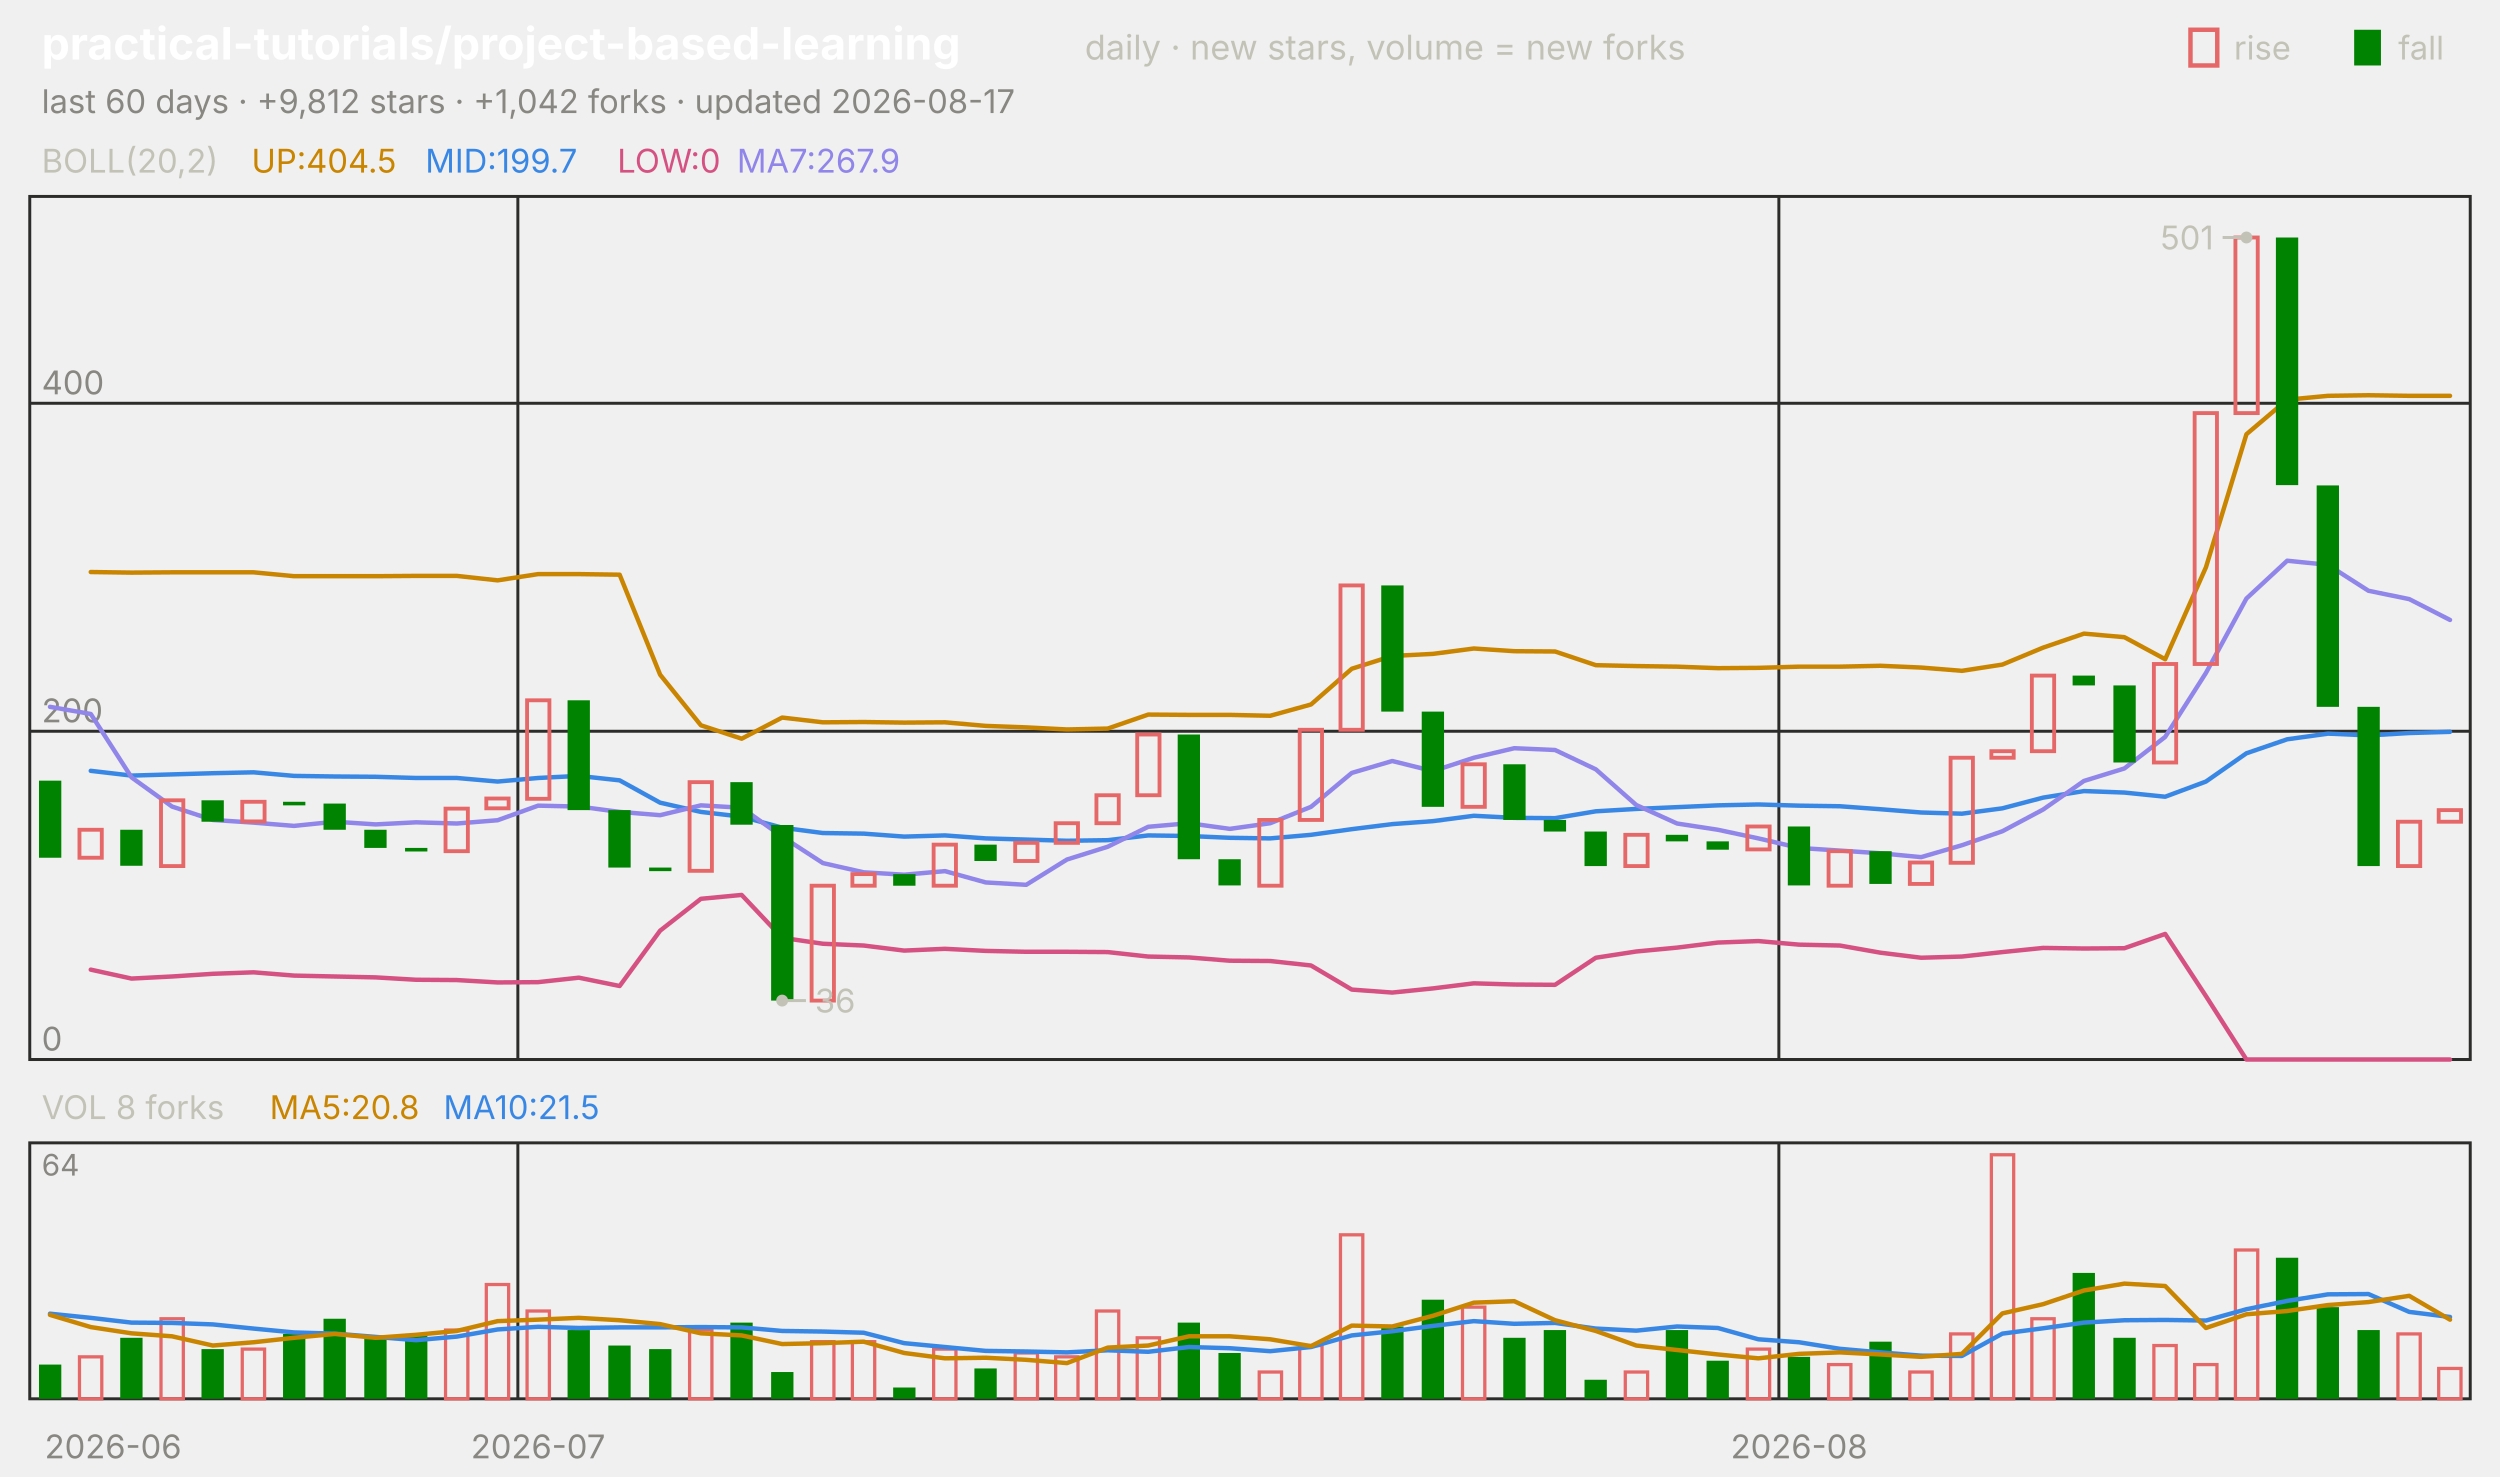
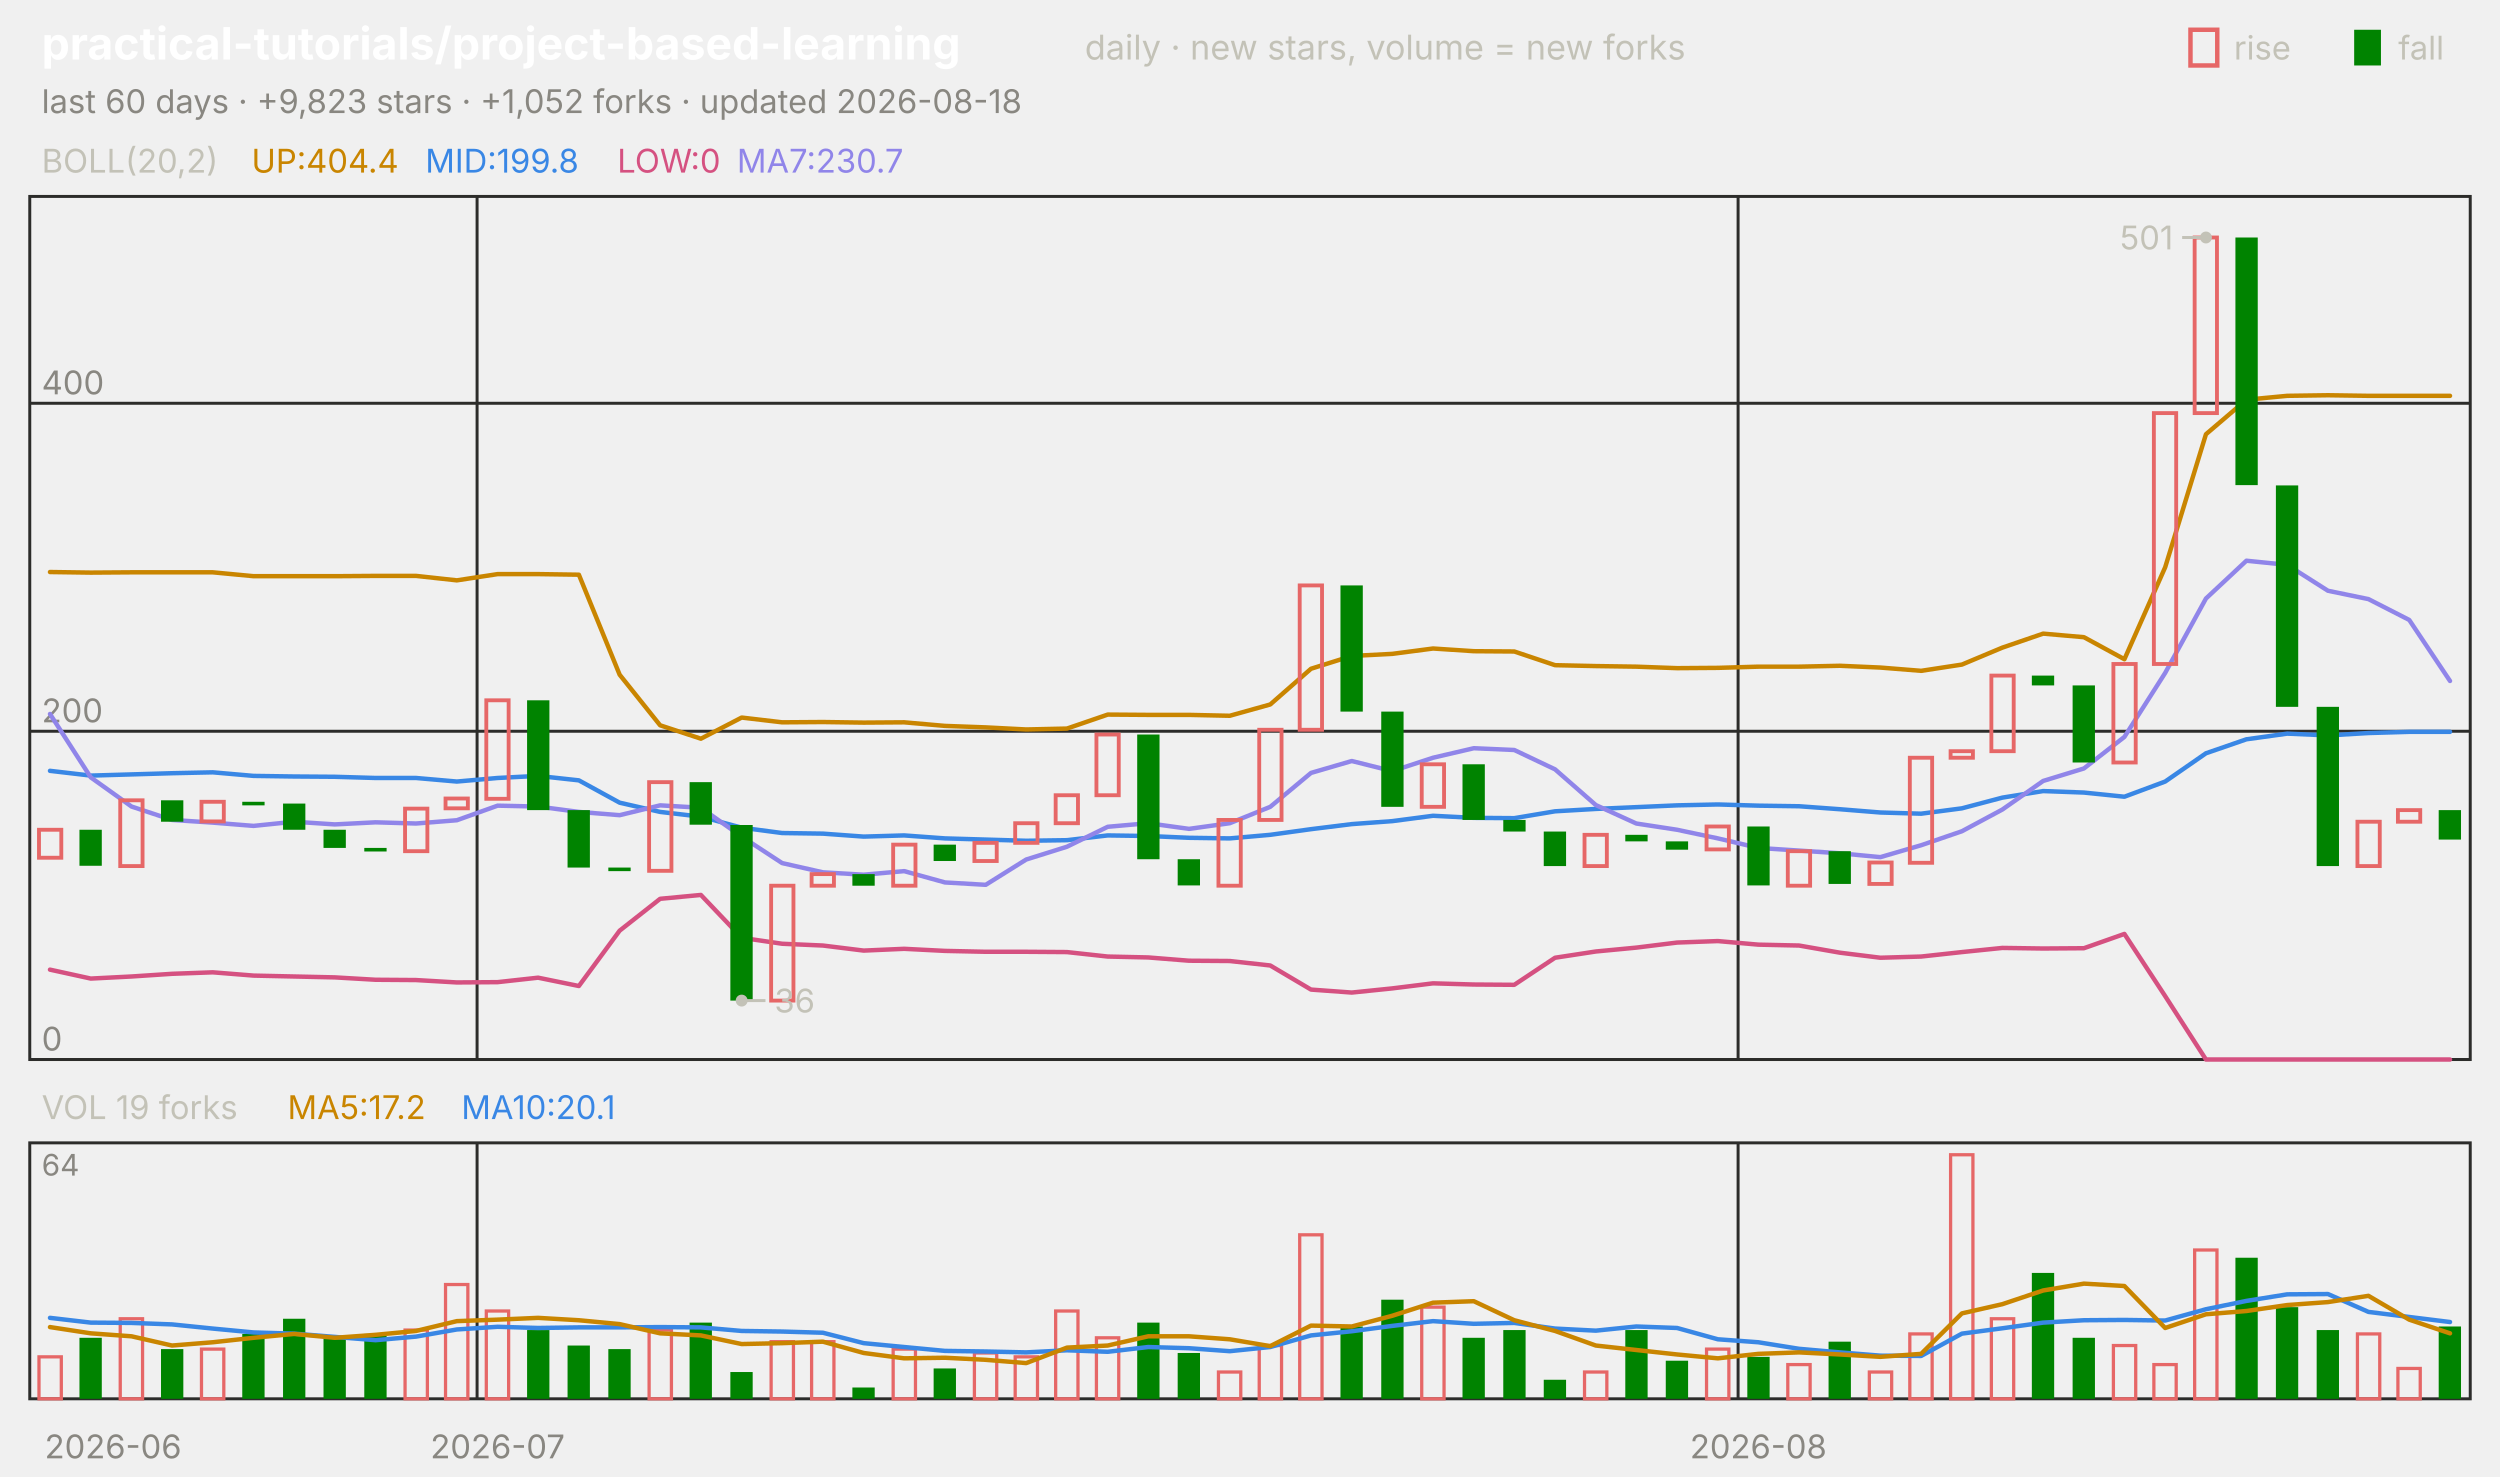
<svg xmlns="http://www.w3.org/2000/svg" viewBox="0 0 840 496" width="840" height="496" font-family="-apple-system,'Segoe UI',system-ui,sans-serif" role="img" aria-label="practical-tutorials/project-based-learning candlestick chart">
  <text x="14.0" y="20.0" font-size="15" fill="#ffffff" font-weight="650">practical-tutorials/project-based-learning</text>
  <text x="364.5" y="20.0" font-size="11.5" fill="#c3c2b7">daily · new stars, volume = new forks</text>
  <text x="805.8" y="20.0" font-size="11.0" fill="#c3c2b7">fall</text>
  <rect x="791" y="10" width="9" height="12" fill="#008300" />
  <text x="750.6" y="20.0" font-size="11.0" fill="#c3c2b7">rise</text>
  <rect x="736" y="10" width="9" height="12" fill="none" stroke="#e66767" stroke-width="1.5" />
-   <text x="14.0" y="38.0" font-size="11.0" fill="#898781">last 60 days · +9,812 stars · +1,042 forks · updated 2026-08-17</text>
+   <text x="14.0" y="38.0" font-size="11.0" fill="#898781">last 60 days · +9,823 stars · +1,052 forks · updated 2026-08-18</text>
  <rect x="10" y="66" width="820" height="290" fill="none" stroke="#2c2c2a" />
  <rect x="10" y="384" width="820" height="86" fill="none" stroke="#2c2c2a" />
  <text x="38.0" y="490.0" font-size="11.0" fill="#898781" text-anchor="middle">2026-06</text>
-   <line x1="174.0" y1="66.0" x2="174.0" y2="356.0" stroke="#2c2c2a" stroke-width="1.0" />
-   <line x1="174.0" y1="384.0" x2="174.0" y2="470.0" stroke="#2c2c2a" stroke-width="1.0" />
-   <text x="180.8" y="490.0" font-size="11.0" fill="#898781" text-anchor="middle">2026-07</text>
-   <line x1="597.7" y1="66.0" x2="597.7" y2="356.0" stroke="#2c2c2a" stroke-width="1.0" />
-   <line x1="597.7" y1="384.0" x2="597.7" y2="470.0" stroke="#2c2c2a" stroke-width="1.0" />
-   <text x="604.5" y="490.0" font-size="11.0" fill="#898781" text-anchor="middle">2026-08</text>
+   <line x1="160.3" y1="66.0" x2="160.3" y2="356.0" stroke="#2c2c2a" stroke-width="1.0" />
+   <line x1="160.3" y1="384.0" x2="160.3" y2="470.0" stroke="#2c2c2a" stroke-width="1.0" />
+   <text x="167.2" y="490.0" font-size="11.0" fill="#898781" text-anchor="middle">2026-07</text>
+   <line x1="584.0" y1="66.0" x2="584.0" y2="356.0" stroke="#2c2c2a" stroke-width="1.0" />
+   <line x1="584.0" y1="384.0" x2="584.0" y2="470.0" stroke="#2c2c2a" stroke-width="1.0" />
+   <text x="590.8" y="490.0" font-size="11.0" fill="#898781" text-anchor="middle">2026-08</text>
  <text x="14.0" y="58.0" font-size="11.0" fill="#c3c2b7">BOLL(20,2)</text>
-   <text x="84.5" y="58.0" font-size="11.0" fill="#c98500">UP:404.5</text>
-   <text x="142.9" y="58.0" font-size="11.0" fill="#3987e5">MID:199.7</text>
+   <text x="84.5" y="58.0" font-size="11.0" fill="#c98500">UP:404.4</text>
+   <text x="142.9" y="58.0" font-size="11.0" fill="#3987e5">MID:199.8</text>
  <text x="207.4" y="58.0" font-size="11.0" fill="#d55181">LOW:0</text>
-   <text x="247.6" y="58.0" font-size="11.0" fill="#9085e9">MA7:267.9</text>
+   <text x="247.6" y="58.0" font-size="11.0" fill="#9085e9">MA7:230.7</text>
  <line x1="10.0" y1="356.0" x2="830.0" y2="356.0" stroke="#2c2c2a" stroke-width="1.0" />
  <text x="14.0" y="353.0" font-size="11.0" fill="#898781">0</text>
  <line x1="10.0" y1="245.7" x2="830.0" y2="245.7" stroke="#2c2c2a" stroke-width="1.0" />
  <text x="14.0" y="242.7" font-size="11.0" fill="#898781">200</text>
  <line x1="10.0" y1="135.5" x2="830.0" y2="135.5" stroke="#2c2c2a" stroke-width="1.0" />
  <text x="14.0" y="132.5" font-size="11.0" fill="#898781">400</text>
-   <polyline points="30.5,192.2 44.2,192.4 57.8,192.3 71.5,192.3 85.2,192.3 98.8,193.6 112.5,193.6 126.2,193.6 139.8,193.5 153.5,193.5 167.2,195.0 180.8,192.9 194.5,192.9 208.2,193.1 221.8,226.7 235.5,243.7 249.2,248.2 262.8,241.1 276.5,242.7 290.2,242.6 303.8,242.8 317.5,242.7 331.2,243.9 344.8,244.4 358.5,245.1 372.2,244.8 385.8,240.1 399.5,240.2 413.2,240.2 426.8,240.5 440.5,236.7 454.2,224.7 467.8,220.4 481.5,219.7 495.2,217.9 508.8,218.8 522.5,218.9 536.2,223.5 549.8,223.8 563.5,224.0 577.2,224.5 590.8,224.4 604.5,224.0 618.2,224.0 631.8,223.7 645.5,224.3 659.2,225.4 672.8,223.3 686.5,217.6 700.2,212.9 713.8,214.1 727.5,221.5 741.2,190.6 754.8,145.9 768.5,134.3 782.2,133.0 795.8,132.8 809.5,133.0 823.2,133.0" fill="none" stroke="#c98500" stroke-width="1.5" stroke-linejoin="round" stroke-linecap="round" />
-   <polyline points="30.5,259.0 44.2,260.6 57.8,260.2 71.5,259.8 85.2,259.5 98.8,260.7 112.5,260.9 126.2,261.0 139.8,261.4 153.5,261.4 167.2,262.6 180.8,261.4 194.5,260.7 208.2,262.2 221.8,269.7 235.5,272.8 249.2,274.4 262.8,278.1 276.5,279.9 290.2,280.1 303.8,281.1 317.5,280.7 331.2,281.7 344.8,282.1 358.5,282.5 372.2,282.3 385.8,280.7 399.5,280.9 413.2,281.5 426.8,281.7 440.5,280.5 454.2,278.6 467.8,276.9 481.5,275.9 495.2,274.1 508.8,274.8 522.5,274.9 536.2,272.6 549.8,271.8 563.5,271.2 577.2,270.6 590.8,270.3 604.5,270.7 618.2,270.9 631.8,271.9 645.5,273.0 659.2,273.4 672.8,271.6 686.5,268.0 700.2,265.8 713.8,266.3 727.5,267.7 741.2,262.6 754.8,253.1 768.5,248.4 782.2,246.5 795.8,247.1 809.5,246.3 823.2,245.9" fill="none" stroke="#3987e5" stroke-width="1.5" stroke-linejoin="round" stroke-linecap="round" />
-   <polyline points="30.5,325.8 44.2,328.8 57.8,328.1 71.5,327.2 85.2,326.7 98.8,327.8 112.5,328.1 126.2,328.4 139.8,329.2 153.5,329.3 167.2,330.1 180.8,330.0 194.5,328.5 208.2,331.3 221.8,312.7 235.5,302.0 249.2,300.7 262.8,315.1 276.5,317.1 290.2,317.7 303.8,319.4 317.5,318.8 331.2,319.5 344.8,319.8 358.5,319.8 372.2,319.9 385.8,321.4 399.5,321.7 413.2,322.8 426.8,322.9 440.5,324.4 454.2,332.5 467.8,333.5 481.5,332.1 495.2,330.4 508.8,330.8 522.5,330.9 536.2,321.8 549.8,319.7 563.5,318.4 577.2,316.7 590.8,316.2 604.5,317.4 618.2,317.7 631.8,320.1 645.5,321.8 659.2,321.4 672.8,319.9 686.5,318.5 700.2,318.7 713.8,318.6 727.5,313.8 741.2,334.7 754.8,356.0 768.5,356.0 782.2,356.0 795.8,356.0 809.5,356.0 823.2,356.0" fill="none" stroke="#d55181" stroke-width="1.5" stroke-linejoin="round" stroke-linecap="round" />
-   <polyline points="16.8,237.5 30.5,239.9 44.2,261.2 57.8,271.0 71.5,275.5 85.2,276.4 98.8,277.5 112.5,276.1 126.2,277.0 139.8,276.3 153.5,276.7 167.2,275.6 180.8,270.7 194.5,271.0 208.2,272.8 221.8,273.9 235.5,270.6 249.2,271.4 262.8,281.1 276.5,290.0 290.2,293.1 303.8,293.9 317.5,292.7 331.2,296.5 344.8,297.3 358.5,288.8 372.2,284.5 385.8,277.8 399.5,276.6 413.2,278.5 426.8,276.6 440.5,271.1 454.2,259.7 467.8,255.7 481.5,259.1 495.2,254.6 508.8,251.4 522.5,252.0 536.2,258.5 549.8,270.5 563.5,276.7 577.2,278.8 590.8,281.7 604.5,284.9 618.2,285.8 631.8,286.7 645.5,288.0 659.2,284.0 672.8,279.3 686.5,272.0 700.2,262.4 713.8,258.2 727.5,247.6 741.2,226.1 754.8,201.1 768.5,188.4 782.2,189.8 795.8,198.5 809.5,201.3 823.2,208.3" fill="none" stroke="#9085e9" stroke-width="1.5" stroke-linejoin="round" stroke-linecap="round" />
-   <rect x="13.1" y="262.3" width="7.5" height="25.9" fill="#008300" />
-   <rect x="26.7" y="278.8" width="7.5" height="9.4" fill="none" stroke="#e66767" stroke-width="1.3" />
-   <rect x="40.4" y="278.8" width="7.5" height="12.1" fill="#008300" />
-   <rect x="54.1" y="268.9" width="7.5" height="22.1" fill="none" stroke="#e66767" stroke-width="1.3" />
-   <rect x="67.7" y="268.9" width="7.5" height="7.2" fill="#008300" />
-   <rect x="81.4" y="269.4" width="7.5" height="6.6" fill="none" stroke="#e66767" stroke-width="1.3" />
-   <rect x="95.1" y="269.4" width="7.5" height="1.2" fill="#008300" />
-   <rect x="108.7" y="270.0" width="7.5" height="8.8" fill="#008300" />
-   <rect x="122.4" y="278.8" width="7.5" height="6.1" fill="#008300" />
-   <rect x="136.1" y="284.9" width="7.5" height="1.2" fill="#008300" />
-   <rect x="149.7" y="271.7" width="7.5" height="14.3" fill="none" stroke="#e66767" stroke-width="1.3" />
-   <rect x="163.4" y="268.3" width="7.5" height="3.3" fill="none" stroke="#e66767" stroke-width="1.3" />
-   <rect x="177.1" y="235.3" width="7.5" height="33.1" fill="none" stroke="#e66767" stroke-width="1.3" />
-   <rect x="190.7" y="235.3" width="7.5" height="36.9" fill="#008300" />
-   <rect x="204.4" y="272.2" width="7.5" height="19.3" fill="#008300" />
-   <rect x="218.1" y="291.5" width="7.5" height="1.2" fill="#008300" />
-   <rect x="231.7" y="262.8" width="7.5" height="29.8" fill="none" stroke="#e66767" stroke-width="1.3" />
-   <rect x="245.4" y="262.8" width="7.5" height="14.3" fill="#008300" />
-   <rect x="259.1" y="277.2" width="7.5" height="59.0" fill="#008300" />
-   <rect x="272.7" y="297.6" width="7.5" height="38.6" fill="none" stroke="#e66767" stroke-width="1.3" />
-   <rect x="286.4" y="293.7" width="7.5" height="3.9" fill="none" stroke="#e66767" stroke-width="1.3" />
-   <rect x="300.1" y="293.7" width="7.5" height="3.9" fill="#008300" />
-   <rect x="313.7" y="283.8" width="7.5" height="13.8" fill="none" stroke="#e66767" stroke-width="1.3" />
-   <rect x="327.4" y="283.8" width="7.5" height="5.5" fill="#008300" />
-   <rect x="341.1" y="283.2" width="7.5" height="6.1" fill="none" stroke="#e66767" stroke-width="1.3" />
-   <rect x="354.7" y="276.6" width="7.5" height="6.6" fill="none" stroke="#e66767" stroke-width="1.3" />
-   <rect x="368.4" y="267.2" width="7.5" height="9.4" fill="none" stroke="#e66767" stroke-width="1.3" />
-   <rect x="382.1" y="246.8" width="7.5" height="20.4" fill="none" stroke="#e66767" stroke-width="1.3" />
-   <rect x="395.7" y="246.8" width="7.5" height="41.9" fill="#008300" />
-   <rect x="409.4" y="288.7" width="7.5" height="8.8" fill="#008300" />
-   <rect x="423.1" y="275.5" width="7.5" height="22.1" fill="none" stroke="#e66767" stroke-width="1.3" />
-   <rect x="436.7" y="245.2" width="7.5" height="30.3" fill="none" stroke="#e66767" stroke-width="1.3" />
-   <rect x="450.4" y="196.7" width="7.5" height="48.5" fill="none" stroke="#e66767" stroke-width="1.3" />
-   <rect x="464.1" y="196.7" width="7.5" height="42.4" fill="#008300" />
-   <rect x="477.7" y="239.1" width="7.5" height="32.0" fill="#008300" />
-   <rect x="491.4" y="256.8" width="7.5" height="14.3" fill="none" stroke="#e66767" stroke-width="1.3" />
-   <rect x="505.1" y="256.8" width="7.5" height="18.7" fill="#008300" />
-   <rect x="518.7" y="275.5" width="7.5" height="3.9" fill="#008300" />
-   <rect x="532.4" y="279.4" width="7.5" height="11.6" fill="#008300" />
-   <rect x="546.1" y="280.5" width="7.5" height="10.5" fill="none" stroke="#e66767" stroke-width="1.3" />
-   <rect x="559.7" y="280.5" width="7.5" height="2.2" fill="#008300" />
-   <rect x="573.4" y="282.7" width="7.5" height="2.8" fill="#008300" />
-   <rect x="587.1" y="277.7" width="7.5" height="7.7" fill="none" stroke="#e66767" stroke-width="1.3" />
-   <rect x="600.7" y="277.7" width="7.5" height="19.8" fill="#008300" />
-   <rect x="614.4" y="286.0" width="7.5" height="11.6" fill="none" stroke="#e66767" stroke-width="1.3" />
-   <rect x="628.1" y="286.0" width="7.5" height="11.0" fill="#008300" />
-   <rect x="641.7" y="289.8" width="7.5" height="7.2" fill="none" stroke="#e66767" stroke-width="1.3" />
-   <rect x="655.4" y="254.6" width="7.5" height="35.3" fill="none" stroke="#e66767" stroke-width="1.3" />
-   <rect x="669.1" y="252.4" width="7.5" height="2.2" fill="none" stroke="#e66767" stroke-width="1.3" />
-   <rect x="682.7" y="227.0" width="7.5" height="25.4" fill="none" stroke="#e66767" stroke-width="1.3" />
-   <rect x="696.4" y="227.0" width="7.5" height="3.3" fill="#008300" />
-   <rect x="710.1" y="230.3" width="7.5" height="25.9" fill="#008300" />
-   <rect x="723.7" y="223.1" width="7.5" height="33.1" fill="none" stroke="#e66767" stroke-width="1.3" />
-   <rect x="737.4" y="138.8" width="7.5" height="84.3" fill="none" stroke="#e66767" stroke-width="1.3" />
-   <rect x="751.1" y="79.8" width="7.5" height="59.0" fill="none" stroke="#e66767" stroke-width="1.3" />
-   <rect x="764.7" y="79.8" width="7.5" height="83.2" fill="#008300" />
-   <rect x="778.4" y="163.1" width="7.5" height="74.4" fill="#008300" />
-   <rect x="792.1" y="237.5" width="7.5" height="53.5" fill="#008300" />
-   <rect x="805.7" y="276.1" width="7.5" height="14.9" fill="none" stroke="#e66767" stroke-width="1.3" />
-   <rect x="819.4" y="272.2" width="7.5" height="3.9" fill="none" stroke="#e66767" stroke-width="1.3" />
-   <circle cx="754.8" cy="79.8" r="2" fill="#c3c2b7" />
-   <line x1="754.8" y1="79.8" x2="746.8" y2="79.8" stroke="#c3c2b7" stroke-width="1.0" />
-   <text x="743.8" y="83.8" font-size="11.0" fill="#c3c2b7" text-anchor="end">501</text>
-   <circle cx="262.8" cy="336.2" r="2" fill="#c3c2b7" />
-   <line x1="262.8" y1="336.2" x2="270.8" y2="336.2" stroke="#c3c2b7" stroke-width="1.0" />
-   <text x="273.8" y="340.2" font-size="11.0" fill="#c3c2b7">36</text>
-   <text x="14.0" y="376.0" font-size="11.0" fill="#c3c2b7">VOL 8 forks</text>
-   <text x="90.6" y="376.0" font-size="11.0" fill="#c98500">MA5:20.8</text>
-   <text x="149.0" y="376.0" font-size="11.0" fill="#3987e5">MA10:21.5</text>
+   <polyline points="16.8,192.2 30.5,192.4 44.2,192.3 57.8,192.3 71.5,192.3 85.2,193.6 98.8,193.6 112.5,193.6 126.2,193.5 139.8,193.5 153.5,195.0 167.2,192.9 180.8,192.9 194.5,193.1 208.2,226.7 221.8,243.7 235.5,248.2 249.2,241.1 262.8,242.7 276.5,242.6 290.2,242.8 303.8,242.7 317.5,243.9 331.2,244.4 344.8,245.1 358.5,244.8 372.2,240.1 385.8,240.2 399.5,240.2 413.2,240.5 426.8,236.7 440.5,224.7 454.2,220.4 467.8,219.7 481.5,217.9 495.2,218.8 508.8,218.9 522.5,223.5 536.2,223.8 549.8,224.0 563.5,224.5 577.2,224.4 590.8,224.0 604.5,224.0 618.2,223.7 631.8,224.3 645.5,225.4 659.2,223.3 672.8,217.6 686.5,212.9 700.2,214.1 713.8,221.5 727.5,190.6 741.2,145.9 754.8,134.3 768.5,133.0 782.2,132.8 795.8,133.0 809.5,133.0 823.2,133.0" fill="none" stroke="#c98500" stroke-width="1.5" stroke-linejoin="round" stroke-linecap="round" />
+   <polyline points="16.8,259.0 30.5,260.6 44.2,260.2 57.8,259.8 71.5,259.5 85.2,260.7 98.8,260.9 112.5,261.0 126.2,261.4 139.8,261.4 153.5,262.6 167.2,261.4 180.8,260.7 194.5,262.2 208.2,269.7 221.8,272.8 235.5,274.4 249.2,278.1 262.8,279.9 276.5,280.1 290.2,281.1 303.8,280.7 317.5,281.7 331.2,282.1 344.8,282.5 358.5,282.3 372.2,280.7 385.8,280.9 399.5,281.5 413.2,281.7 426.8,280.5 440.5,278.6 454.2,276.9 467.8,275.9 481.5,274.1 495.2,274.8 508.8,274.9 522.5,272.6 536.2,271.8 549.8,271.2 563.5,270.6 577.2,270.3 590.8,270.7 604.5,270.9 618.2,271.9 631.8,273.0 645.5,273.4 659.2,271.6 672.8,268.0 686.5,265.8 700.2,266.3 713.8,267.7 727.5,262.6 741.2,253.1 754.8,248.4 768.5,246.5 782.2,247.1 795.8,246.3 809.5,245.9 823.2,245.9" fill="none" stroke="#3987e5" stroke-width="1.5" stroke-linejoin="round" stroke-linecap="round" />
+   <polyline points="16.8,325.8 30.5,328.8 44.2,328.1 57.8,327.2 71.5,326.7 85.2,327.8 98.8,328.1 112.5,328.4 126.2,329.2 139.8,329.3 153.5,330.1 167.2,330.0 180.8,328.5 194.5,331.3 208.2,312.7 221.8,302.0 235.5,300.7 249.2,315.1 262.8,317.1 276.5,317.7 290.2,319.4 303.8,318.8 317.5,319.5 331.2,319.8 344.8,319.8 358.5,319.9 372.2,321.4 385.8,321.7 399.5,322.8 413.2,322.9 426.8,324.4 440.5,332.5 454.2,333.5 467.8,332.1 481.5,330.4 495.2,330.8 508.8,330.9 522.5,321.8 536.2,319.7 549.8,318.4 563.5,316.7 577.2,316.2 590.8,317.4 604.5,317.7 618.2,320.1 631.8,321.8 645.5,321.4 659.2,319.9 672.8,318.5 686.5,318.7 700.2,318.6 713.8,313.8 727.5,334.7 741.2,356.0 754.8,356.0 768.5,356.0 782.2,356.0 795.8,356.0 809.5,356.0 823.2,356.0" fill="none" stroke="#d55181" stroke-width="1.5" stroke-linejoin="round" stroke-linecap="round" />
+   <polyline points="16.8,239.9 30.5,261.2 44.2,271.0 57.8,275.5 71.5,276.4 85.2,277.5 98.8,276.1 112.5,277.0 126.2,276.3 139.8,276.7 153.5,275.6 167.2,270.7 180.8,271.0 194.5,272.8 208.2,273.9 221.8,270.6 235.5,271.4 249.2,281.1 262.8,290.0 276.5,293.1 290.2,293.9 303.8,292.7 317.5,296.5 331.2,297.3 344.8,288.8 358.5,284.5 372.2,277.8 385.8,276.6 399.5,278.5 413.2,276.6 426.8,271.1 440.5,259.7 454.2,255.7 467.8,259.1 481.5,254.6 495.2,251.4 508.8,252.0 522.5,258.5 536.2,270.5 549.8,276.7 563.5,278.8 577.2,281.7 590.8,284.9 604.5,285.8 618.2,286.7 631.8,288.0 645.5,284.0 659.2,279.3 672.8,272.0 686.5,262.4 700.2,258.2 713.8,247.6 727.5,226.1 741.2,201.1 754.8,188.4 768.5,189.8 782.2,198.5 795.8,201.3 809.5,208.3 823.2,228.8" fill="none" stroke="#9085e9" stroke-width="1.5" stroke-linejoin="round" stroke-linecap="round" />
+   <rect x="13.1" y="278.8" width="7.5" height="9.4" fill="none" stroke="#e66767" stroke-width="1.3" />
+   <rect x="26.7" y="278.8" width="7.5" height="12.1" fill="#008300" />
+   <rect x="40.4" y="268.9" width="7.5" height="22.1" fill="none" stroke="#e66767" stroke-width="1.3" />
+   <rect x="54.1" y="268.9" width="7.5" height="7.2" fill="#008300" />
+   <rect x="67.7" y="269.4" width="7.5" height="6.6" fill="none" stroke="#e66767" stroke-width="1.3" />
+   <rect x="81.4" y="269.4" width="7.5" height="1.2" fill="#008300" />
+   <rect x="95.1" y="270.0" width="7.5" height="8.8" fill="#008300" />
+   <rect x="108.7" y="278.8" width="7.5" height="6.1" fill="#008300" />
+   <rect x="122.4" y="284.9" width="7.5" height="1.2" fill="#008300" />
+   <rect x="136.1" y="271.7" width="7.5" height="14.3" fill="none" stroke="#e66767" stroke-width="1.3" />
+   <rect x="149.7" y="268.3" width="7.5" height="3.3" fill="none" stroke="#e66767" stroke-width="1.3" />
+   <rect x="163.4" y="235.3" width="7.5" height="33.1" fill="none" stroke="#e66767" stroke-width="1.3" />
+   <rect x="177.1" y="235.3" width="7.5" height="36.9" fill="#008300" />
+   <rect x="190.7" y="272.2" width="7.5" height="19.3" fill="#008300" />
+   <rect x="204.4" y="291.5" width="7.5" height="1.2" fill="#008300" />
+   <rect x="218.1" y="262.8" width="7.5" height="29.8" fill="none" stroke="#e66767" stroke-width="1.3" />
+   <rect x="231.7" y="262.8" width="7.5" height="14.3" fill="#008300" />
+   <rect x="245.4" y="277.2" width="7.5" height="59.0" fill="#008300" />
+   <rect x="259.1" y="297.6" width="7.5" height="38.6" fill="none" stroke="#e66767" stroke-width="1.3" />
+   <rect x="272.7" y="293.7" width="7.5" height="3.9" fill="none" stroke="#e66767" stroke-width="1.3" />
+   <rect x="286.4" y="293.7" width="7.5" height="3.9" fill="#008300" />
+   <rect x="300.1" y="283.8" width="7.5" height="13.8" fill="none" stroke="#e66767" stroke-width="1.3" />
+   <rect x="313.7" y="283.8" width="7.5" height="5.5" fill="#008300" />
+   <rect x="327.4" y="283.2" width="7.5" height="6.1" fill="none" stroke="#e66767" stroke-width="1.3" />
+   <rect x="341.1" y="276.6" width="7.5" height="6.6" fill="none" stroke="#e66767" stroke-width="1.3" />
+   <rect x="354.7" y="267.2" width="7.5" height="9.4" fill="none" stroke="#e66767" stroke-width="1.3" />
+   <rect x="368.4" y="246.8" width="7.5" height="20.4" fill="none" stroke="#e66767" stroke-width="1.3" />
+   <rect x="382.1" y="246.8" width="7.5" height="41.9" fill="#008300" />
+   <rect x="395.7" y="288.7" width="7.5" height="8.8" fill="#008300" />
+   <rect x="409.4" y="275.5" width="7.5" height="22.1" fill="none" stroke="#e66767" stroke-width="1.3" />
+   <rect x="423.1" y="245.2" width="7.5" height="30.3" fill="none" stroke="#e66767" stroke-width="1.3" />
+   <rect x="436.7" y="196.7" width="7.5" height="48.5" fill="none" stroke="#e66767" stroke-width="1.3" />
+   <rect x="450.4" y="196.7" width="7.5" height="42.4" fill="#008300" />
+   <rect x="464.1" y="239.1" width="7.5" height="32.0" fill="#008300" />
+   <rect x="477.7" y="256.8" width="7.5" height="14.3" fill="none" stroke="#e66767" stroke-width="1.3" />
+   <rect x="491.4" y="256.8" width="7.5" height="18.7" fill="#008300" />
+   <rect x="505.1" y="275.5" width="7.5" height="3.9" fill="#008300" />
+   <rect x="518.7" y="279.4" width="7.5" height="11.6" fill="#008300" />
+   <rect x="532.4" y="280.5" width="7.5" height="10.5" fill="none" stroke="#e66767" stroke-width="1.3" />
+   <rect x="546.1" y="280.5" width="7.5" height="2.2" fill="#008300" />
+   <rect x="559.7" y="282.7" width="7.5" height="2.8" fill="#008300" />
+   <rect x="573.4" y="277.7" width="7.5" height="7.7" fill="none" stroke="#e66767" stroke-width="1.3" />
+   <rect x="587.1" y="277.7" width="7.5" height="19.8" fill="#008300" />
+   <rect x="600.7" y="286.0" width="7.5" height="11.6" fill="none" stroke="#e66767" stroke-width="1.3" />
+   <rect x="614.4" y="286.0" width="7.5" height="11.0" fill="#008300" />
+   <rect x="628.1" y="289.8" width="7.5" height="7.2" fill="none" stroke="#e66767" stroke-width="1.3" />
+   <rect x="641.7" y="254.6" width="7.5" height="35.3" fill="none" stroke="#e66767" stroke-width="1.3" />
+   <rect x="655.4" y="252.4" width="7.5" height="2.2" fill="none" stroke="#e66767" stroke-width="1.3" />
+   <rect x="669.1" y="227.0" width="7.5" height="25.4" fill="none" stroke="#e66767" stroke-width="1.3" />
+   <rect x="682.7" y="227.0" width="7.5" height="3.3" fill="#008300" />
+   <rect x="696.4" y="230.3" width="7.5" height="25.9" fill="#008300" />
+   <rect x="710.1" y="223.1" width="7.5" height="33.1" fill="none" stroke="#e66767" stroke-width="1.3" />
+   <rect x="723.7" y="138.8" width="7.5" height="84.3" fill="none" stroke="#e66767" stroke-width="1.3" />
+   <rect x="737.4" y="79.8" width="7.5" height="59.0" fill="none" stroke="#e66767" stroke-width="1.3" />
+   <rect x="751.1" y="79.8" width="7.5" height="83.2" fill="#008300" />
+   <rect x="764.7" y="163.1" width="7.5" height="74.4" fill="#008300" />
+   <rect x="778.4" y="237.5" width="7.5" height="53.5" fill="#008300" />
+   <rect x="792.1" y="276.1" width="7.5" height="14.9" fill="none" stroke="#e66767" stroke-width="1.3" />
+   <rect x="805.7" y="272.2" width="7.5" height="3.9" fill="none" stroke="#e66767" stroke-width="1.3" />
+   <rect x="819.4" y="272.2" width="7.5" height="9.9" fill="#008300" />
+   <circle cx="741.2" cy="79.8" r="2" fill="#c3c2b7" />
+   <line x1="741.2" y1="79.8" x2="733.2" y2="79.8" stroke="#c3c2b7" stroke-width="1.0" />
+   <text x="730.2" y="83.8" font-size="11.0" fill="#c3c2b7" text-anchor="end">501</text>
+   <circle cx="249.2" cy="336.2" r="2" fill="#c3c2b7" />
+   <line x1="249.2" y1="336.2" x2="257.2" y2="336.2" stroke="#c3c2b7" stroke-width="1.0" />
+   <text x="260.2" y="340.2" font-size="11.0" fill="#c3c2b7">36</text>
+   <text x="14.0" y="376.0" font-size="11.0" fill="#c3c2b7">VOL 19 forks</text>
+   <text x="96.6" y="376.0" font-size="11.0" fill="#c98500">MA5:17.2</text>
+   <text x="155.0" y="376.0" font-size="11.0" fill="#3987e5">MA10:20.1</text>
  <text x="14.0" y="395.0" font-size="10" fill="#898781">64</text>
-   <rect x="13.1" y="458.5" width="7.5" height="11.5" fill="#008300" />
-   <rect x="26.7" y="455.9" width="7.5" height="14.1" fill="none" stroke="#e66767" stroke-width="1.1" />
-   <rect x="40.4" y="449.5" width="7.5" height="20.5" fill="#008300" />
-   <rect x="54.1" y="443.1" width="7.5" height="26.9" fill="none" stroke="#e66767" stroke-width="1.1" />
-   <rect x="67.7" y="453.3" width="7.5" height="16.7" fill="#008300" />
-   <rect x="81.4" y="453.3" width="7.5" height="16.7" fill="none" stroke="#e66767" stroke-width="1.1" />
-   <rect x="95.1" y="448.2" width="7.5" height="21.8" fill="#008300" />
-   <rect x="108.7" y="443.1" width="7.5" height="26.9" fill="#008300" />
-   <rect x="122.4" y="449.5" width="7.5" height="20.5" fill="#008300" />
-   <rect x="136.1" y="448.2" width="7.5" height="21.8" fill="#008300" />
-   <rect x="149.7" y="446.9" width="7.5" height="23.1" fill="none" stroke="#e66767" stroke-width="1.1" />
-   <rect x="163.4" y="431.6" width="7.5" height="38.4" fill="none" stroke="#e66767" stroke-width="1.1" />
-   <rect x="177.1" y="440.5" width="7.5" height="29.5" fill="none" stroke="#e66767" stroke-width="1.1" />
-   <rect x="190.7" y="446.9" width="7.5" height="23.1" fill="#008300" />
-   <rect x="204.4" y="452.1" width="7.5" height="17.9" fill="#008300" />
-   <rect x="218.1" y="453.3" width="7.5" height="16.7" fill="#008300" />
-   <rect x="231.7" y="446.9" width="7.5" height="23.1" fill="none" stroke="#e66767" stroke-width="1.1" />
-   <rect x="245.4" y="444.4" width="7.5" height="25.6" fill="#008300" />
-   <rect x="259.1" y="461.0" width="7.5" height="9.0" fill="#008300" />
+   <rect x="13.1" y="455.9" width="7.5" height="14.1" fill="none" stroke="#e66767" stroke-width="1.1" />
+   <rect x="26.7" y="449.5" width="7.5" height="20.5" fill="#008300" />
+   <rect x="40.4" y="443.1" width="7.5" height="26.9" fill="none" stroke="#e66767" stroke-width="1.1" />
+   <rect x="54.1" y="453.3" width="7.5" height="16.7" fill="#008300" />
+   <rect x="67.7" y="453.3" width="7.5" height="16.7" fill="none" stroke="#e66767" stroke-width="1.1" />
+   <rect x="81.4" y="448.2" width="7.5" height="21.8" fill="#008300" />
+   <rect x="95.1" y="443.1" width="7.5" height="26.9" fill="#008300" />
+   <rect x="108.7" y="449.5" width="7.5" height="20.5" fill="#008300" />
+   <rect x="122.4" y="448.2" width="7.5" height="21.8" fill="#008300" />
+   <rect x="136.1" y="446.9" width="7.5" height="23.1" fill="none" stroke="#e66767" stroke-width="1.1" />
+   <rect x="149.7" y="431.6" width="7.5" height="38.4" fill="none" stroke="#e66767" stroke-width="1.1" />
+   <rect x="163.4" y="440.5" width="7.5" height="29.5" fill="none" stroke="#e66767" stroke-width="1.1" />
+   <rect x="177.1" y="446.9" width="7.5" height="23.1" fill="#008300" />
+   <rect x="190.7" y="452.1" width="7.5" height="17.9" fill="#008300" />
+   <rect x="204.4" y="453.3" width="7.5" height="16.7" fill="#008300" />
+   <rect x="218.1" y="446.9" width="7.5" height="23.1" fill="none" stroke="#e66767" stroke-width="1.1" />
+   <rect x="231.7" y="444.4" width="7.5" height="25.6" fill="#008300" />
+   <rect x="245.4" y="461.0" width="7.5" height="9.0" fill="#008300" />
+   <rect x="259.1" y="450.8" width="7.5" height="19.2" fill="none" stroke="#e66767" stroke-width="1.1" />
  <rect x="272.7" y="450.8" width="7.5" height="19.2" fill="none" stroke="#e66767" stroke-width="1.1" />
-   <rect x="286.4" y="450.8" width="7.5" height="19.2" fill="none" stroke="#e66767" stroke-width="1.1" />
-   <rect x="300.1" y="466.2" width="7.5" height="3.8" fill="#008300" />
-   <rect x="313.7" y="453.3" width="7.5" height="16.7" fill="none" stroke="#e66767" stroke-width="1.1" />
-   <rect x="327.4" y="459.8" width="7.5" height="10.2" fill="#008300" />
-   <rect x="341.1" y="454.6" width="7.5" height="15.4" fill="none" stroke="#e66767" stroke-width="1.1" />
-   <rect x="354.7" y="455.9" width="7.5" height="14.1" fill="none" stroke="#e66767" stroke-width="1.1" />
-   <rect x="368.4" y="440.5" width="7.5" height="29.5" fill="none" stroke="#e66767" stroke-width="1.1" />
-   <rect x="382.1" y="449.5" width="7.5" height="20.5" fill="none" stroke="#e66767" stroke-width="1.1" />
-   <rect x="395.7" y="444.4" width="7.5" height="25.6" fill="#008300" />
-   <rect x="409.4" y="454.6" width="7.5" height="15.4" fill="#008300" />
-   <rect x="423.1" y="461.0" width="7.5" height="9.0" fill="none" stroke="#e66767" stroke-width="1.1" />
-   <rect x="436.7" y="452.1" width="7.5" height="17.9" fill="none" stroke="#e66767" stroke-width="1.1" />
-   <rect x="450.4" y="414.9" width="7.5" height="55.1" fill="none" stroke="#e66767" stroke-width="1.1" />
-   <rect x="464.1" y="445.7" width="7.5" height="24.3" fill="#008300" />
-   <rect x="477.7" y="436.7" width="7.5" height="33.3" fill="#008300" />
-   <rect x="491.4" y="439.2" width="7.5" height="30.8" fill="none" stroke="#e66767" stroke-width="1.1" />
-   <rect x="505.1" y="449.5" width="7.5" height="20.5" fill="#008300" />
-   <rect x="518.7" y="446.9" width="7.5" height="23.1" fill="#008300" />
-   <rect x="532.4" y="463.6" width="7.5" height="6.4" fill="#008300" />
-   <rect x="546.1" y="461.0" width="7.5" height="9.0" fill="none" stroke="#e66767" stroke-width="1.1" />
-   <rect x="559.7" y="446.9" width="7.5" height="23.1" fill="#008300" />
-   <rect x="573.4" y="457.2" width="7.5" height="12.8" fill="#008300" />
-   <rect x="587.1" y="453.3" width="7.5" height="16.7" fill="none" stroke="#e66767" stroke-width="1.1" />
-   <rect x="600.7" y="455.9" width="7.5" height="14.1" fill="#008300" />
-   <rect x="614.4" y="458.5" width="7.5" height="11.5" fill="none" stroke="#e66767" stroke-width="1.1" />
-   <rect x="628.1" y="450.8" width="7.5" height="19.2" fill="#008300" />
-   <rect x="641.7" y="461.0" width="7.5" height="9.0" fill="none" stroke="#e66767" stroke-width="1.1" />
-   <rect x="655.4" y="448.2" width="7.5" height="21.8" fill="none" stroke="#e66767" stroke-width="1.1" />
-   <rect x="669.1" y="388.0" width="7.5" height="82.0" fill="none" stroke="#e66767" stroke-width="1.1" />
-   <rect x="682.7" y="443.1" width="7.5" height="26.9" fill="none" stroke="#e66767" stroke-width="1.1" />
-   <rect x="696.4" y="427.7" width="7.5" height="42.3" fill="#008300" />
-   <rect x="710.1" y="449.5" width="7.5" height="20.5" fill="#008300" />
-   <rect x="723.7" y="452.1" width="7.5" height="17.9" fill="none" stroke="#e66767" stroke-width="1.1" />
-   <rect x="737.4" y="458.5" width="7.5" height="11.5" fill="none" stroke="#e66767" stroke-width="1.1" />
-   <rect x="751.1" y="420.0" width="7.5" height="50.0" fill="none" stroke="#e66767" stroke-width="1.1" />
-   <rect x="764.7" y="422.6" width="7.5" height="47.4" fill="#008300" />
-   <rect x="778.4" y="439.2" width="7.5" height="30.8" fill="#008300" />
-   <rect x="792.1" y="446.9" width="7.5" height="23.1" fill="#008300" />
-   <rect x="805.7" y="448.2" width="7.5" height="21.8" fill="none" stroke="#e66767" stroke-width="1.1" />
-   <rect x="819.4" y="459.8" width="7.5" height="10.2" fill="none" stroke="#e66767" stroke-width="1.1" />
-   <polyline points="16.8,441.4 30.5,442.8 44.2,444.4 57.8,444.5 71.5,445.0 85.2,446.4 98.8,447.7 112.5,448.1 126.2,449.2 139.8,450.3 153.5,449.1 167.2,446.7 180.8,445.8 194.5,446.2 208.2,446.0 221.8,446.0 235.5,445.9 249.2,446.0 262.8,447.2 276.5,447.4 290.2,447.8 303.8,451.3 317.5,452.6 331.2,453.9 344.8,454.1 358.5,454.4 372.2,453.7 385.8,454.2 399.5,452.6 413.2,453.0 426.8,454.0 440.5,452.6 454.2,448.7 467.8,447.3 481.5,445.5 495.2,443.9 508.8,444.8 522.5,444.5 536.2,446.4 549.8,447.1 563.5,445.7 577.2,446.2 590.8,450.0 604.5,451.0 618.2,453.2 631.8,454.4 645.5,455.5 659.2,455.6 672.8,448.1 686.5,446.3 700.2,444.4 713.8,443.6 727.5,443.5 741.2,443.7 754.8,439.9 768.5,437.1 782.2,434.9 795.8,434.8 809.5,440.8 823.2,442.5" fill="none" stroke="#3987e5" stroke-width="1.5" stroke-linejoin="round" stroke-linecap="round" />
-   <polyline points="16.8,441.8 30.5,445.9 44.2,448.0 57.8,449.0 71.5,452.1 85.2,451.0 98.8,449.5 112.5,448.2 126.2,449.5 139.8,448.5 153.5,447.2 167.2,443.9 180.8,443.4 194.5,442.8 208.2,443.6 221.8,444.9 235.5,448.0 249.2,448.7 262.8,451.6 276.5,451.3 290.2,450.8 303.8,454.6 317.5,456.4 331.2,456.2 344.8,456.9 358.5,458.0 372.2,452.8 385.8,452.1 399.5,449.0 413.2,449.0 426.8,450.0 440.5,452.3 454.2,445.4 467.8,445.7 481.5,442.1 495.2,437.7 508.8,437.2 522.5,443.6 536.2,447.2 549.8,452.1 563.5,453.6 577.2,455.1 590.8,456.4 604.5,454.9 618.2,454.4 631.8,455.1 645.5,455.9 659.2,454.9 672.8,441.3 686.5,438.2 700.2,433.6 713.8,431.3 727.5,432.1 741.2,446.2 754.8,441.6 768.5,440.5 782.2,438.5 795.8,437.5 809.5,435.4 823.2,443.4" fill="none" stroke="#c98500" stroke-width="1.5" stroke-linejoin="round" stroke-linecap="round" />
+   <rect x="286.4" y="466.2" width="7.5" height="3.8" fill="#008300" />
+   <rect x="300.1" y="453.3" width="7.5" height="16.7" fill="none" stroke="#e66767" stroke-width="1.1" />
+   <rect x="313.7" y="459.8" width="7.5" height="10.2" fill="#008300" />
+   <rect x="327.4" y="454.6" width="7.5" height="15.4" fill="none" stroke="#e66767" stroke-width="1.1" />
+   <rect x="341.1" y="455.9" width="7.5" height="14.1" fill="none" stroke="#e66767" stroke-width="1.1" />
+   <rect x="354.7" y="440.5" width="7.5" height="29.5" fill="none" stroke="#e66767" stroke-width="1.1" />
+   <rect x="368.4" y="449.5" width="7.5" height="20.5" fill="none" stroke="#e66767" stroke-width="1.1" />
+   <rect x="382.1" y="444.4" width="7.5" height="25.6" fill="#008300" />
+   <rect x="395.7" y="454.6" width="7.5" height="15.4" fill="#008300" />
+   <rect x="409.4" y="461.0" width="7.5" height="9.0" fill="none" stroke="#e66767" stroke-width="1.1" />
+   <rect x="423.1" y="452.1" width="7.5" height="17.9" fill="none" stroke="#e66767" stroke-width="1.1" />
+   <rect x="436.7" y="414.9" width="7.5" height="55.1" fill="none" stroke="#e66767" stroke-width="1.1" />
+   <rect x="450.4" y="445.7" width="7.5" height="24.3" fill="#008300" />
+   <rect x="464.1" y="436.7" width="7.5" height="33.3" fill="#008300" />
+   <rect x="477.7" y="439.2" width="7.5" height="30.8" fill="none" stroke="#e66767" stroke-width="1.1" />
+   <rect x="491.4" y="449.5" width="7.5" height="20.5" fill="#008300" />
+   <rect x="505.1" y="446.9" width="7.5" height="23.1" fill="#008300" />
+   <rect x="518.7" y="463.6" width="7.5" height="6.4" fill="#008300" />
+   <rect x="532.4" y="461.0" width="7.5" height="9.0" fill="none" stroke="#e66767" stroke-width="1.1" />
+   <rect x="546.1" y="446.9" width="7.5" height="23.1" fill="#008300" />
+   <rect x="559.7" y="457.2" width="7.5" height="12.8" fill="#008300" />
+   <rect x="573.4" y="453.3" width="7.5" height="16.7" fill="none" stroke="#e66767" stroke-width="1.1" />
+   <rect x="587.1" y="455.9" width="7.5" height="14.1" fill="#008300" />
+   <rect x="600.7" y="458.5" width="7.5" height="11.5" fill="none" stroke="#e66767" stroke-width="1.1" />
+   <rect x="614.4" y="450.8" width="7.5" height="19.2" fill="#008300" />
+   <rect x="628.1" y="461.0" width="7.5" height="9.0" fill="none" stroke="#e66767" stroke-width="1.1" />
+   <rect x="641.7" y="448.2" width="7.5" height="21.8" fill="none" stroke="#e66767" stroke-width="1.1" />
+   <rect x="655.4" y="388.0" width="7.5" height="82.0" fill="none" stroke="#e66767" stroke-width="1.1" />
+   <rect x="669.1" y="443.1" width="7.5" height="26.9" fill="none" stroke="#e66767" stroke-width="1.1" />
+   <rect x="682.7" y="427.7" width="7.5" height="42.3" fill="#008300" />
+   <rect x="696.4" y="449.5" width="7.5" height="20.5" fill="#008300" />
+   <rect x="710.1" y="452.1" width="7.5" height="17.9" fill="none" stroke="#e66767" stroke-width="1.1" />
+   <rect x="723.7" y="458.5" width="7.5" height="11.5" fill="none" stroke="#e66767" stroke-width="1.1" />
+   <rect x="737.4" y="420.0" width="7.5" height="50.0" fill="none" stroke="#e66767" stroke-width="1.1" />
+   <rect x="751.1" y="422.6" width="7.5" height="47.4" fill="#008300" />
+   <rect x="764.7" y="439.2" width="7.5" height="30.8" fill="#008300" />
+   <rect x="778.4" y="446.9" width="7.5" height="23.1" fill="#008300" />
+   <rect x="792.1" y="448.2" width="7.5" height="21.8" fill="none" stroke="#e66767" stroke-width="1.1" />
+   <rect x="805.7" y="459.8" width="7.5" height="10.2" fill="none" stroke="#e66767" stroke-width="1.1" />
+   <rect x="819.4" y="445.7" width="7.5" height="24.3" fill="#008300" />
+   <polyline points="16.8,442.8 30.5,444.4 44.2,444.5 57.8,445.0 71.5,446.4 85.2,447.7 98.8,448.1 112.5,449.2 126.2,450.3 139.8,449.1 153.5,446.7 167.2,445.8 180.8,446.2 194.5,446.0 208.2,446.0 221.8,445.9 235.5,446.0 249.2,447.2 262.8,447.4 276.5,447.8 290.2,451.3 303.8,452.6 317.5,453.9 331.2,454.1 344.8,454.4 358.5,453.7 372.2,454.2 385.8,452.6 399.5,453.0 413.2,454.0 426.8,452.6 440.5,448.7 454.2,447.3 467.8,445.5 481.5,443.9 495.2,444.8 508.8,444.5 522.5,446.4 536.2,447.1 549.8,445.7 563.5,446.2 577.2,450.0 590.8,451.0 604.5,453.2 618.2,454.4 631.8,455.5 645.5,455.6 659.2,448.1 672.8,446.3 686.5,444.4 700.2,443.6 713.8,443.5 727.5,443.7 741.2,439.9 754.8,437.1 768.5,434.9 782.2,434.8 795.8,440.8 809.5,442.5 823.2,444.2" fill="none" stroke="#3987e5" stroke-width="1.5" stroke-linejoin="round" stroke-linecap="round" />
+   <polyline points="16.8,445.9 30.5,448.0 44.2,449.0 57.8,452.1 71.5,451.0 85.2,449.5 98.8,448.2 112.5,449.5 126.2,448.5 139.8,447.2 153.5,443.9 167.2,443.4 180.8,442.8 194.5,443.6 208.2,444.9 221.8,448.0 235.5,448.7 249.2,451.6 262.8,451.3 276.5,450.8 290.2,454.6 303.8,456.4 317.5,456.2 331.2,456.9 344.8,458.0 358.5,452.8 372.2,452.1 385.8,449.0 399.5,449.0 413.2,450.0 426.8,452.3 440.5,445.4 454.2,445.7 467.8,442.1 481.5,437.7 495.2,437.2 508.8,443.6 522.5,447.2 536.2,452.1 549.8,453.6 563.5,455.1 577.2,456.4 590.8,454.9 604.5,454.4 618.2,455.1 631.8,455.9 645.5,454.9 659.2,441.3 672.8,438.2 686.5,433.6 700.2,431.3 713.8,432.1 727.5,446.2 741.2,441.6 754.8,440.5 768.5,438.5 782.2,437.5 795.8,435.4 809.5,443.4 823.2,448.0" fill="none" stroke="#c98500" stroke-width="1.5" stroke-linejoin="round" stroke-linecap="round" />
</svg>
